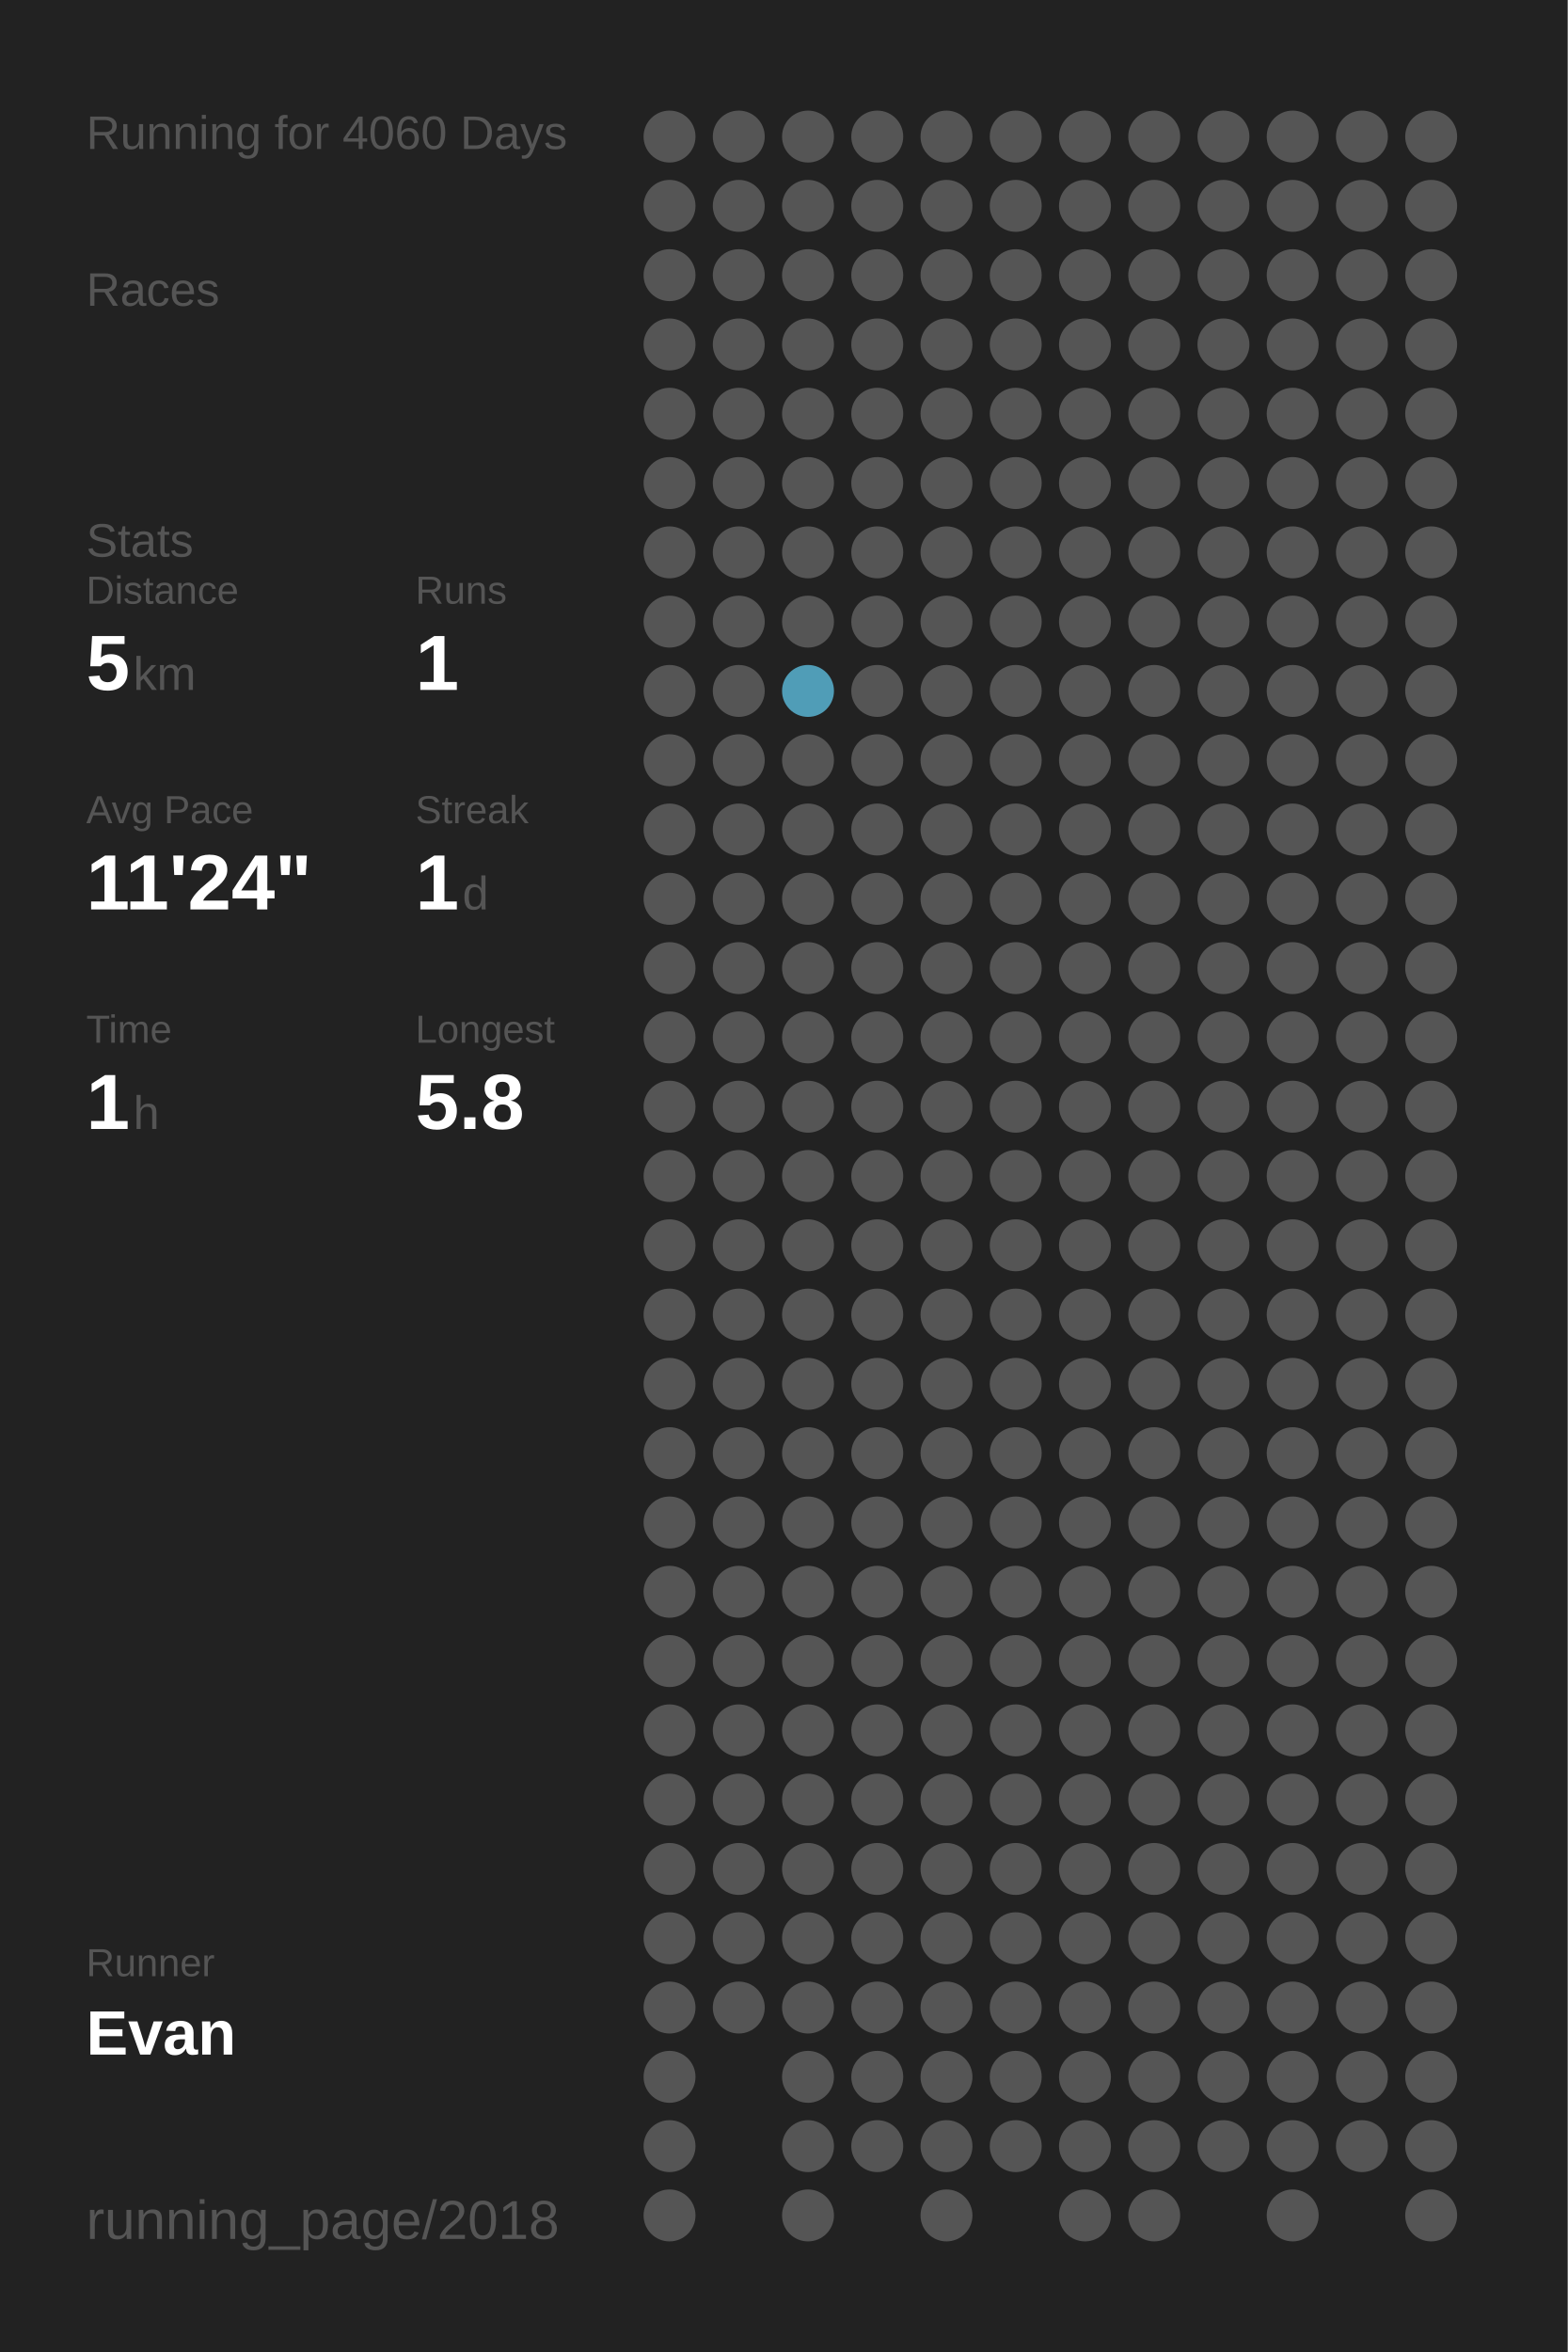
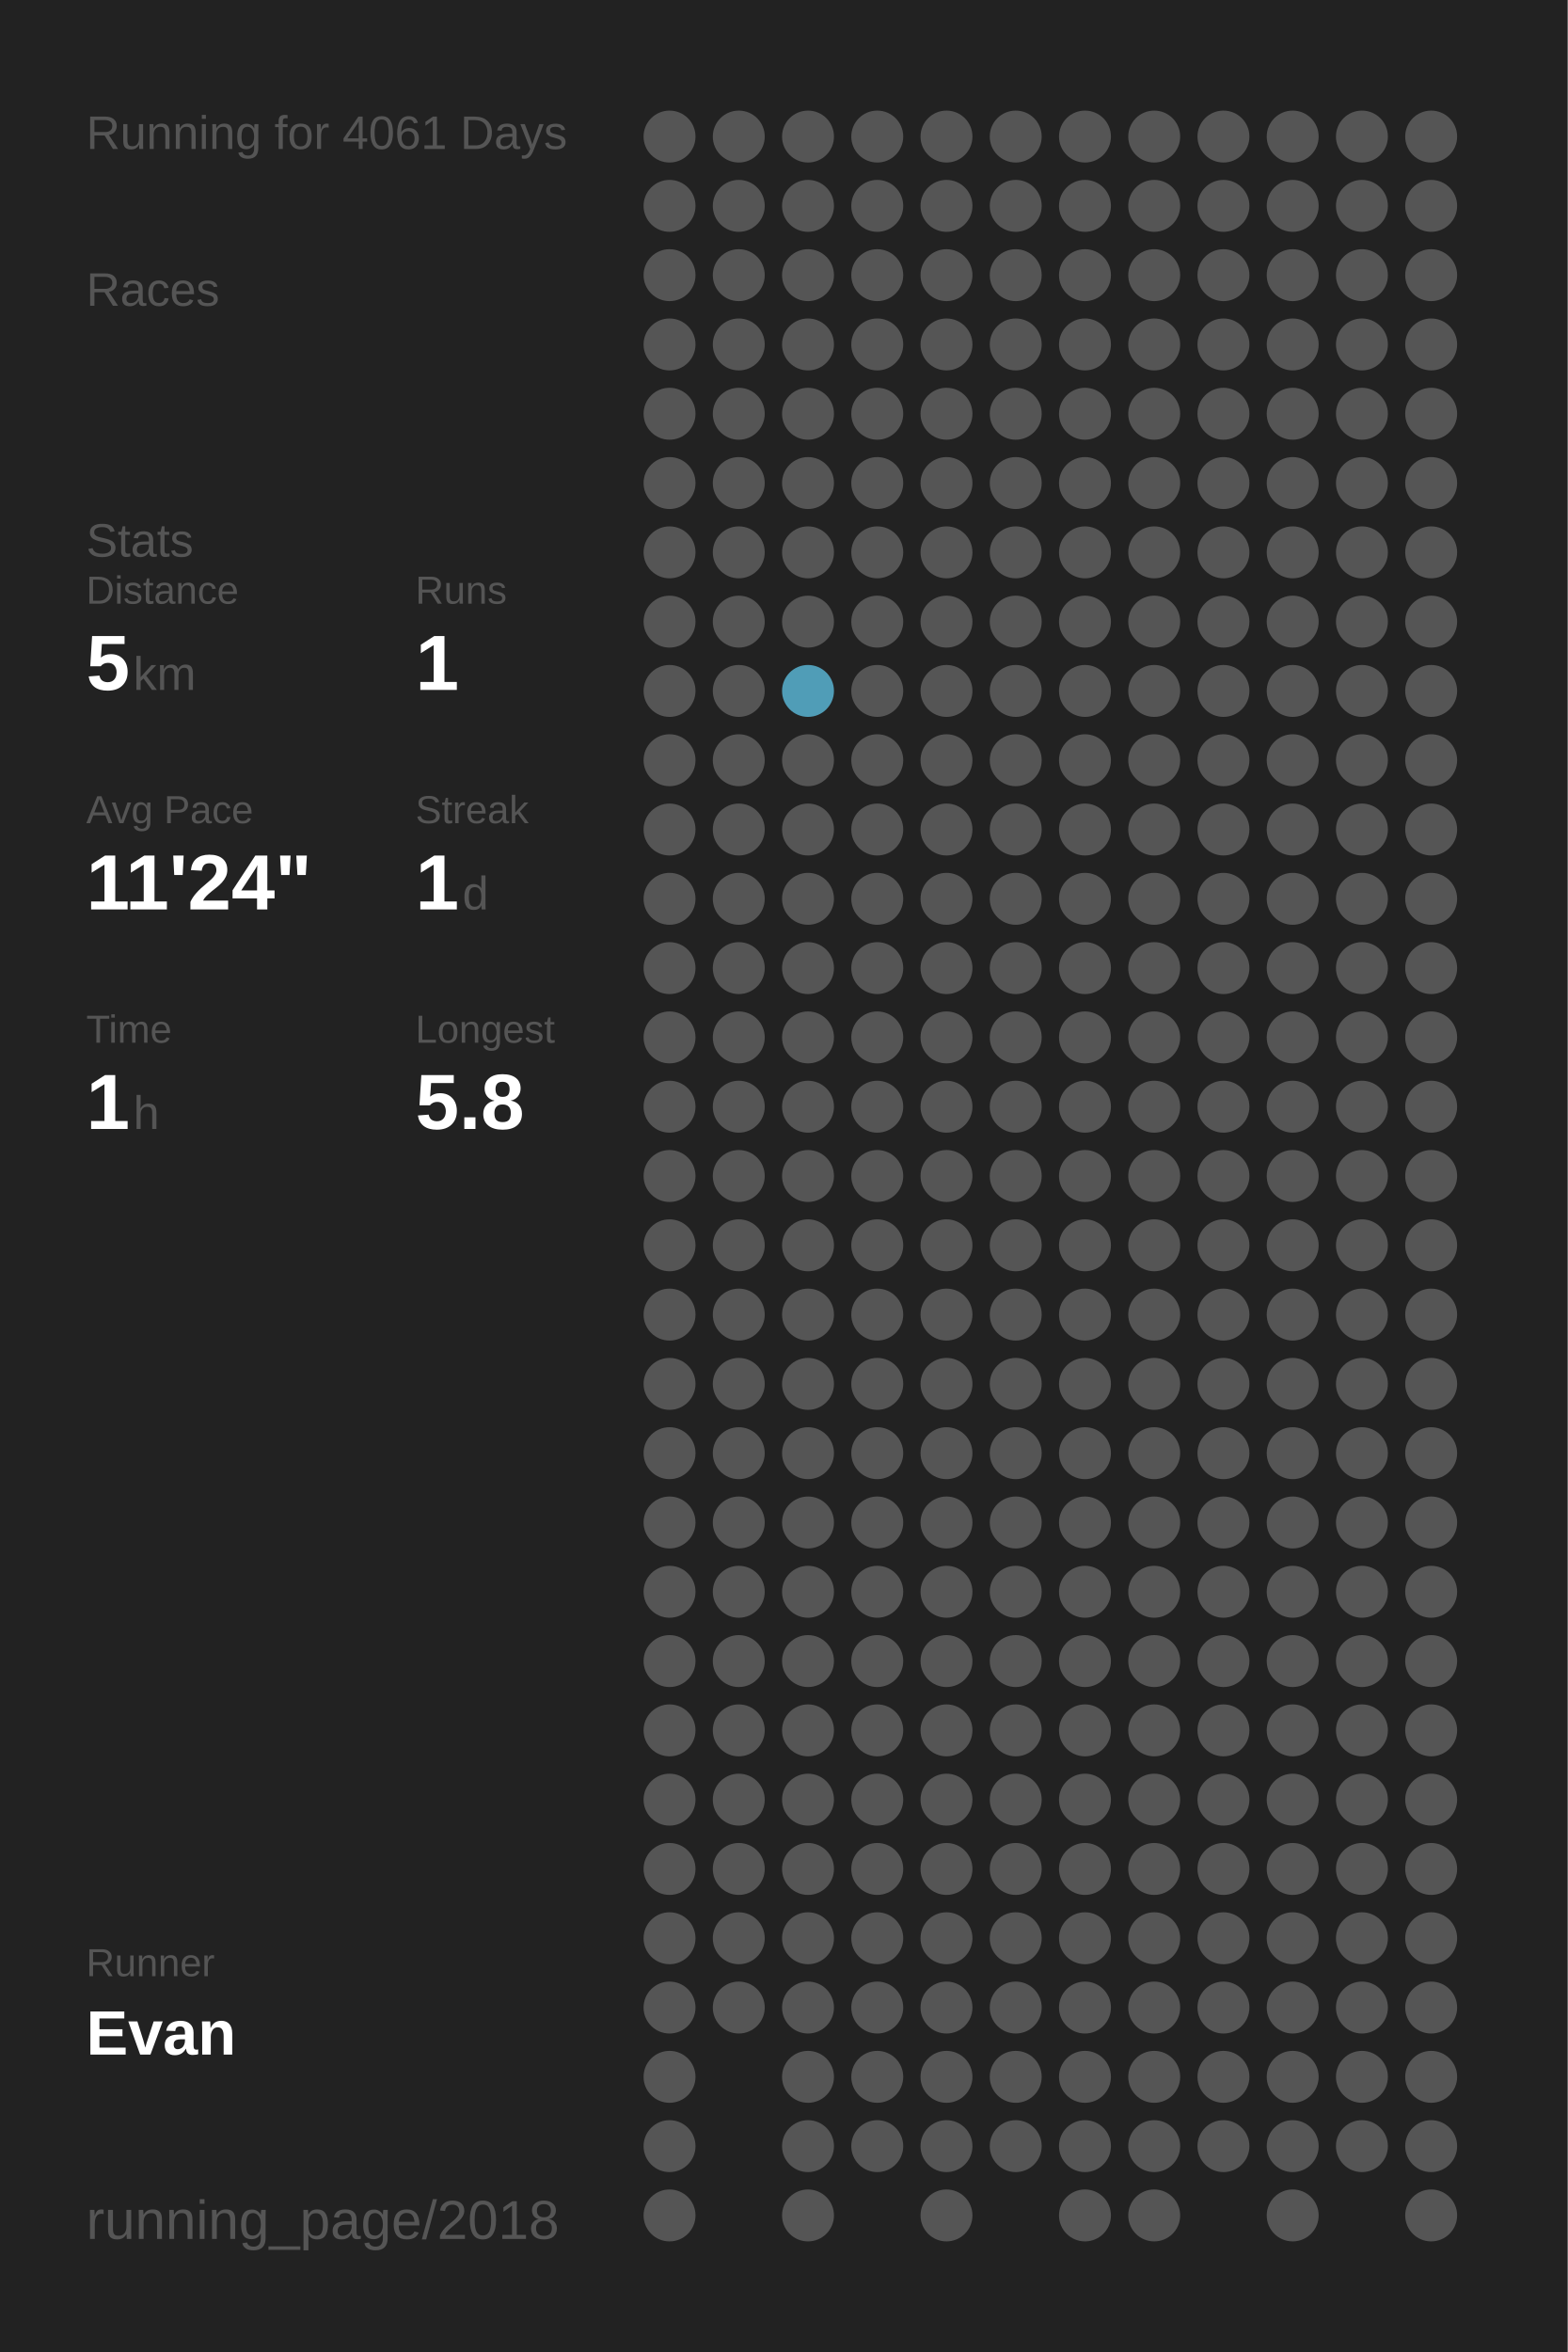
<svg xmlns="http://www.w3.org/2000/svg" baseProfile="full" height="300mm" version="1.1" viewBox="0,0,200,300" width="200mm">
  <defs />
  <rect fill="#222222" height="300" width="200" x="0" y="0" />
-   <text fill="#555555" style="font-size:6px; font-family:Arial;" x="11" y="19">Running for 4060 Days</text>
+   <text fill="#555555" style="font-size:6px; font-family:Arial;" x="11" y="19">Running for 4061 Days</text>
  <text fill="#555555" style="font-size:6px; font-family:Arial;" x="11" y="39">Races</text>
  <text fill="#555555" style="font-size:6px; font-family:Arial;" x="11" y="71">Stats</text>
  <text fill="#555555" style="font-size:5px; font-family:Arial;" x="11" y="77">Distance</text>
  <text fill="#FFFFFF" style="font-size:10px; font-family:Arial; font-weight:bold;" x="11" y="88">5</text>
  <text fill="#555555" style="font-size:6px; font-family:Arial;" x="17" y="88">km</text>
  <text fill="#555555" style="font-size:5px; font-family:Arial;" x="53" y="77">Runs</text>
  <text fill="#FFFFFF" style="font-size:10px; font-family:Arial; font-weight:bold;" x="53" y="88">1</text>
  <text fill="#555555" style="font-size:5px; font-family:Arial;" x="11" y="105">Avg Pace</text>
  <text fill="#FFFFFF" style="font-size:10px; font-family:Arial; font-weight:bold;" x="11" y="116">11'24"</text>
  <text fill="#555555" style="font-size:5px; font-family:Arial;" x="53" y="105">Streak</text>
  <text fill="#FFFFFF" style="font-size:10px; font-family:Arial; font-weight:bold;" x="53" y="116">1</text>
  <text fill="#555555" style="font-size:6px; font-family:Arial;" x="59" y="116">d</text>
  <text fill="#555555" style="font-size:5px; font-family:Arial;" x="11" y="133">Time</text>
  <text fill="#FFFFFF" style="font-size:10px; font-family:Arial; font-weight:bold;" x="11" y="144">1</text>
  <text fill="#555555" style="font-size:6px; font-family:Arial;" x="17" y="144">h</text>
  <text fill="#555555" style="font-size:5px; font-family:Arial;" x="53" y="133">Longest</text>
  <text fill="#FFFFFF" style="font-size:10px; font-family:Arial; font-weight:bold;" x="53" y="144">5.8</text>
  <text fill="#555555" style="font-size:5px; font-family:Arial;" x="11" y="252.065">Runner</text>
  <text fill="#FFFFFF" style="font-size:8px; font-family:Arial; font-weight:bold;" x="11" y="262.065">Evan</text>
  <text fill="#555555" style="font-size:7px; font-family:Arial;" x="11" y="285.581">running_page/2018</text>
  <circle cx="85.417" cy="17.419" fill="#555555" r="3.312" />
  <circle cx="85.417" cy="26.258" fill="#555555" r="3.312" />
  <circle cx="85.417" cy="35.097" fill="#555555" r="3.312" />
  <circle cx="85.417" cy="43.935" fill="#555555" r="3.312" />
  <circle cx="85.417" cy="52.774" fill="#555555" r="3.312" />
  <circle cx="85.417" cy="61.613" fill="#555555" r="3.312" />
  <circle cx="85.417" cy="70.452" fill="#555555" r="3.312" />
  <circle cx="85.417" cy="79.29" fill="#555555" r="3.312" />
  <circle cx="85.417" cy="88.129" fill="#555555" r="3.312" />
  <circle cx="85.417" cy="96.968" fill="#555555" r="3.312" />
  <circle cx="85.417" cy="105.806" fill="#555555" r="3.312" />
  <circle cx="85.417" cy="114.645" fill="#555555" r="3.312" />
  <circle cx="85.417" cy="123.484" fill="#555555" r="3.312" />
  <circle cx="85.417" cy="132.323" fill="#555555" r="3.312" />
  <circle cx="85.417" cy="141.161" fill="#555555" r="3.312" />
  <circle cx="85.417" cy="150" fill="#555555" r="3.312" />
  <circle cx="85.417" cy="158.839" fill="#555555" r="3.312" />
  <circle cx="85.417" cy="167.677" fill="#555555" r="3.312" />
  <circle cx="85.417" cy="176.516" fill="#555555" r="3.312" />
  <circle cx="85.417" cy="185.355" fill="#555555" r="3.312" />
  <circle cx="85.417" cy="194.194" fill="#555555" r="3.312" />
  <circle cx="85.417" cy="203.032" fill="#555555" r="3.312" />
  <circle cx="85.417" cy="211.871" fill="#555555" r="3.312" />
  <circle cx="85.417" cy="220.71" fill="#555555" r="3.312" />
  <circle cx="85.417" cy="229.548" fill="#555555" r="3.312" />
  <circle cx="85.417" cy="238.387" fill="#555555" r="3.312" />
  <circle cx="85.417" cy="247.226" fill="#555555" r="3.312" />
  <circle cx="85.417" cy="256.065" fill="#555555" r="3.312" />
  <circle cx="85.417" cy="264.903" fill="#555555" r="3.312" />
  <circle cx="85.417" cy="273.742" fill="#555555" r="3.312" />
  <circle cx="85.417" cy="282.581" fill="#555555" r="3.312" />
  <circle cx="94.25" cy="17.419" fill="#555555" r="3.312" />
  <circle cx="94.25" cy="26.258" fill="#555555" r="3.312" />
  <circle cx="94.25" cy="35.097" fill="#555555" r="3.312" />
  <circle cx="94.25" cy="43.935" fill="#555555" r="3.312" />
  <circle cx="94.25" cy="52.774" fill="#555555" r="3.312" />
  <circle cx="94.25" cy="61.613" fill="#555555" r="3.312" />
  <circle cx="94.25" cy="70.452" fill="#555555" r="3.312" />
  <circle cx="94.25" cy="79.29" fill="#555555" r="3.312" />
  <circle cx="94.25" cy="88.129" fill="#555555" r="3.312" />
  <circle cx="94.25" cy="96.968" fill="#555555" r="3.312" />
  <circle cx="94.25" cy="105.806" fill="#555555" r="3.312" />
  <circle cx="94.25" cy="114.645" fill="#555555" r="3.312" />
  <circle cx="94.25" cy="123.484" fill="#555555" r="3.312" />
  <circle cx="94.25" cy="132.323" fill="#555555" r="3.312" />
  <circle cx="94.25" cy="141.161" fill="#555555" r="3.312" />
  <circle cx="94.25" cy="150" fill="#555555" r="3.312" />
  <circle cx="94.25" cy="158.839" fill="#555555" r="3.312" />
  <circle cx="94.25" cy="167.677" fill="#555555" r="3.312" />
  <circle cx="94.25" cy="176.516" fill="#555555" r="3.312" />
  <circle cx="94.25" cy="185.355" fill="#555555" r="3.312" />
  <circle cx="94.25" cy="194.194" fill="#555555" r="3.312" />
  <circle cx="94.25" cy="203.032" fill="#555555" r="3.312" />
  <circle cx="94.25" cy="211.871" fill="#555555" r="3.312" />
  <circle cx="94.25" cy="220.71" fill="#555555" r="3.312" />
  <circle cx="94.25" cy="229.548" fill="#555555" r="3.312" />
  <circle cx="94.25" cy="238.387" fill="#555555" r="3.312" />
  <circle cx="94.25" cy="247.226" fill="#555555" r="3.312" />
  <circle cx="94.25" cy="256.065" fill="#555555" r="3.312" />
  <circle cx="103.083" cy="17.419" fill="#555555" r="3.312" />
  <circle cx="103.083" cy="26.258" fill="#555555" r="3.312" />
  <circle cx="103.083" cy="35.097" fill="#555555" r="3.312" />
  <circle cx="103.083" cy="43.935" fill="#555555" r="3.312" />
  <circle cx="103.083" cy="52.774" fill="#555555" r="3.312" />
  <circle cx="103.083" cy="61.613" fill="#555555" r="3.312" />
  <circle cx="103.083" cy="70.452" fill="#555555" r="3.312" />
  <circle cx="103.083" cy="79.29" fill="#555555" r="3.312" />
  <circle cx="103.083" cy="88.129" fill="#509db7" r="3.312" />
  <circle cx="103.083" cy="96.968" fill="#555555" r="3.312" />
  <circle cx="103.083" cy="105.806" fill="#555555" r="3.312" />
  <circle cx="103.083" cy="114.645" fill="#555555" r="3.312" />
  <circle cx="103.083" cy="123.484" fill="#555555" r="3.312" />
  <circle cx="103.083" cy="132.323" fill="#555555" r="3.312" />
  <circle cx="103.083" cy="141.161" fill="#555555" r="3.312" />
  <circle cx="103.083" cy="150" fill="#555555" r="3.312" />
  <circle cx="103.083" cy="158.839" fill="#555555" r="3.312" />
  <circle cx="103.083" cy="167.677" fill="#555555" r="3.312" />
  <circle cx="103.083" cy="176.516" fill="#555555" r="3.312" />
  <circle cx="103.083" cy="185.355" fill="#555555" r="3.312" />
  <circle cx="103.083" cy="194.194" fill="#555555" r="3.312" />
  <circle cx="103.083" cy="203.032" fill="#555555" r="3.312" />
  <circle cx="103.083" cy="211.871" fill="#555555" r="3.312" />
  <circle cx="103.083" cy="220.71" fill="#555555" r="3.312" />
  <circle cx="103.083" cy="229.548" fill="#555555" r="3.312" />
  <circle cx="103.083" cy="238.387" fill="#555555" r="3.312" />
  <circle cx="103.083" cy="247.226" fill="#555555" r="3.312" />
  <circle cx="103.083" cy="256.065" fill="#555555" r="3.312" />
  <circle cx="103.083" cy="264.903" fill="#555555" r="3.312" />
  <circle cx="103.083" cy="273.742" fill="#555555" r="3.312" />
  <circle cx="103.083" cy="282.581" fill="#555555" r="3.312" />
  <circle cx="111.917" cy="17.419" fill="#555555" r="3.312" />
  <circle cx="111.917" cy="26.258" fill="#555555" r="3.312" />
  <circle cx="111.917" cy="35.097" fill="#555555" r="3.312" />
  <circle cx="111.917" cy="43.935" fill="#555555" r="3.312" />
  <circle cx="111.917" cy="52.774" fill="#555555" r="3.312" />
  <circle cx="111.917" cy="61.613" fill="#555555" r="3.312" />
  <circle cx="111.917" cy="70.452" fill="#555555" r="3.312" />
  <circle cx="111.917" cy="79.29" fill="#555555" r="3.312" />
  <circle cx="111.917" cy="88.129" fill="#555555" r="3.312" />
  <circle cx="111.917" cy="96.968" fill="#555555" r="3.312" />
  <circle cx="111.917" cy="105.806" fill="#555555" r="3.312" />
  <circle cx="111.917" cy="114.645" fill="#555555" r="3.312" />
  <circle cx="111.917" cy="123.484" fill="#555555" r="3.312" />
  <circle cx="111.917" cy="132.323" fill="#555555" r="3.312" />
  <circle cx="111.917" cy="141.161" fill="#555555" r="3.312" />
  <circle cx="111.917" cy="150" fill="#555555" r="3.312" />
  <circle cx="111.917" cy="158.839" fill="#555555" r="3.312" />
  <circle cx="111.917" cy="167.677" fill="#555555" r="3.312" />
  <circle cx="111.917" cy="176.516" fill="#555555" r="3.312" />
  <circle cx="111.917" cy="185.355" fill="#555555" r="3.312" />
  <circle cx="111.917" cy="194.194" fill="#555555" r="3.312" />
  <circle cx="111.917" cy="203.032" fill="#555555" r="3.312" />
  <circle cx="111.917" cy="211.871" fill="#555555" r="3.312" />
  <circle cx="111.917" cy="220.71" fill="#555555" r="3.312" />
  <circle cx="111.917" cy="229.548" fill="#555555" r="3.312" />
  <circle cx="111.917" cy="238.387" fill="#555555" r="3.312" />
  <circle cx="111.917" cy="247.226" fill="#555555" r="3.312" />
  <circle cx="111.917" cy="256.065" fill="#555555" r="3.312" />
  <circle cx="111.917" cy="264.903" fill="#555555" r="3.312" />
  <circle cx="111.917" cy="273.742" fill="#555555" r="3.312" />
  <circle cx="120.75" cy="17.419" fill="#555555" r="3.312" />
  <circle cx="120.75" cy="26.258" fill="#555555" r="3.312" />
  <circle cx="120.75" cy="35.097" fill="#555555" r="3.312" />
  <circle cx="120.75" cy="43.935" fill="#555555" r="3.312" />
  <circle cx="120.75" cy="52.774" fill="#555555" r="3.312" />
  <circle cx="120.75" cy="61.613" fill="#555555" r="3.312" />
  <circle cx="120.75" cy="70.452" fill="#555555" r="3.312" />
  <circle cx="120.75" cy="79.29" fill="#555555" r="3.312" />
  <circle cx="120.75" cy="88.129" fill="#555555" r="3.312" />
  <circle cx="120.75" cy="96.968" fill="#555555" r="3.312" />
  <circle cx="120.75" cy="105.806" fill="#555555" r="3.312" />
  <circle cx="120.75" cy="114.645" fill="#555555" r="3.312" />
  <circle cx="120.75" cy="123.484" fill="#555555" r="3.312" />
  <circle cx="120.75" cy="132.323" fill="#555555" r="3.312" />
  <circle cx="120.75" cy="141.161" fill="#555555" r="3.312" />
  <circle cx="120.75" cy="150" fill="#555555" r="3.312" />
  <circle cx="120.75" cy="158.839" fill="#555555" r="3.312" />
  <circle cx="120.75" cy="167.677" fill="#555555" r="3.312" />
  <circle cx="120.75" cy="176.516" fill="#555555" r="3.312" />
  <circle cx="120.75" cy="185.355" fill="#555555" r="3.312" />
  <circle cx="120.75" cy="194.194" fill="#555555" r="3.312" />
  <circle cx="120.75" cy="203.032" fill="#555555" r="3.312" />
  <circle cx="120.75" cy="211.871" fill="#555555" r="3.312" />
  <circle cx="120.75" cy="220.71" fill="#555555" r="3.312" />
  <circle cx="120.75" cy="229.548" fill="#555555" r="3.312" />
  <circle cx="120.75" cy="238.387" fill="#555555" r="3.312" />
  <circle cx="120.75" cy="247.226" fill="#555555" r="3.312" />
  <circle cx="120.75" cy="256.065" fill="#555555" r="3.312" />
  <circle cx="120.75" cy="264.903" fill="#555555" r="3.312" />
  <circle cx="120.75" cy="273.742" fill="#555555" r="3.312" />
  <circle cx="120.75" cy="282.581" fill="#555555" r="3.312" />
  <circle cx="129.583" cy="17.419" fill="#555555" r="3.312" />
  <circle cx="129.583" cy="26.258" fill="#555555" r="3.312" />
  <circle cx="129.583" cy="35.097" fill="#555555" r="3.312" />
  <circle cx="129.583" cy="43.935" fill="#555555" r="3.312" />
  <circle cx="129.583" cy="52.774" fill="#555555" r="3.312" />
  <circle cx="129.583" cy="61.613" fill="#555555" r="3.312" />
  <circle cx="129.583" cy="70.452" fill="#555555" r="3.312" />
  <circle cx="129.583" cy="79.29" fill="#555555" r="3.312" />
  <circle cx="129.583" cy="88.129" fill="#555555" r="3.312" />
  <circle cx="129.583" cy="96.968" fill="#555555" r="3.312" />
  <circle cx="129.583" cy="105.806" fill="#555555" r="3.312" />
  <circle cx="129.583" cy="114.645" fill="#555555" r="3.312" />
  <circle cx="129.583" cy="123.484" fill="#555555" r="3.312" />
  <circle cx="129.583" cy="132.323" fill="#555555" r="3.312" />
  <circle cx="129.583" cy="141.161" fill="#555555" r="3.312" />
  <circle cx="129.583" cy="150" fill="#555555" r="3.312" />
  <circle cx="129.583" cy="158.839" fill="#555555" r="3.312" />
  <circle cx="129.583" cy="167.677" fill="#555555" r="3.312" />
  <circle cx="129.583" cy="176.516" fill="#555555" r="3.312" />
  <circle cx="129.583" cy="185.355" fill="#555555" r="3.312" />
  <circle cx="129.583" cy="194.194" fill="#555555" r="3.312" />
  <circle cx="129.583" cy="203.032" fill="#555555" r="3.312" />
  <circle cx="129.583" cy="211.871" fill="#555555" r="3.312" />
  <circle cx="129.583" cy="220.71" fill="#555555" r="3.312" />
  <circle cx="129.583" cy="229.548" fill="#555555" r="3.312" />
  <circle cx="129.583" cy="238.387" fill="#555555" r="3.312" />
  <circle cx="129.583" cy="247.226" fill="#555555" r="3.312" />
  <circle cx="129.583" cy="256.065" fill="#555555" r="3.312" />
  <circle cx="129.583" cy="264.903" fill="#555555" r="3.312" />
  <circle cx="129.583" cy="273.742" fill="#555555" r="3.312" />
  <circle cx="138.417" cy="17.419" fill="#555555" r="3.312" />
  <circle cx="138.417" cy="26.258" fill="#555555" r="3.312" />
  <circle cx="138.417" cy="35.097" fill="#555555" r="3.312" />
  <circle cx="138.417" cy="43.935" fill="#555555" r="3.312" />
  <circle cx="138.417" cy="52.774" fill="#555555" r="3.312" />
  <circle cx="138.417" cy="61.613" fill="#555555" r="3.312" />
  <circle cx="138.417" cy="70.452" fill="#555555" r="3.312" />
  <circle cx="138.417" cy="79.29" fill="#555555" r="3.312" />
  <circle cx="138.417" cy="88.129" fill="#555555" r="3.312" />
  <circle cx="138.417" cy="96.968" fill="#555555" r="3.312" />
  <circle cx="138.417" cy="105.806" fill="#555555" r="3.312" />
  <circle cx="138.417" cy="114.645" fill="#555555" r="3.312" />
  <circle cx="138.417" cy="123.484" fill="#555555" r="3.312" />
  <circle cx="138.417" cy="132.323" fill="#555555" r="3.312" />
  <circle cx="138.417" cy="141.161" fill="#555555" r="3.312" />
  <circle cx="138.417" cy="150" fill="#555555" r="3.312" />
  <circle cx="138.417" cy="158.839" fill="#555555" r="3.312" />
  <circle cx="138.417" cy="167.677" fill="#555555" r="3.312" />
  <circle cx="138.417" cy="176.516" fill="#555555" r="3.312" />
  <circle cx="138.417" cy="185.355" fill="#555555" r="3.312" />
  <circle cx="138.417" cy="194.194" fill="#555555" r="3.312" />
  <circle cx="138.417" cy="203.032" fill="#555555" r="3.312" />
  <circle cx="138.417" cy="211.871" fill="#555555" r="3.312" />
  <circle cx="138.417" cy="220.71" fill="#555555" r="3.312" />
  <circle cx="138.417" cy="229.548" fill="#555555" r="3.312" />
  <circle cx="138.417" cy="238.387" fill="#555555" r="3.312" />
  <circle cx="138.417" cy="247.226" fill="#555555" r="3.312" />
  <circle cx="138.417" cy="256.065" fill="#555555" r="3.312" />
  <circle cx="138.417" cy="264.903" fill="#555555" r="3.312" />
  <circle cx="138.417" cy="273.742" fill="#555555" r="3.312" />
  <circle cx="138.417" cy="282.581" fill="#555555" r="3.312" />
  <circle cx="147.25" cy="17.419" fill="#555555" r="3.312" />
  <circle cx="147.25" cy="26.258" fill="#555555" r="3.312" />
  <circle cx="147.25" cy="35.097" fill="#555555" r="3.312" />
  <circle cx="147.25" cy="43.935" fill="#555555" r="3.312" />
  <circle cx="147.25" cy="52.774" fill="#555555" r="3.312" />
  <circle cx="147.25" cy="61.613" fill="#555555" r="3.312" />
  <circle cx="147.25" cy="70.452" fill="#555555" r="3.312" />
  <circle cx="147.25" cy="79.29" fill="#555555" r="3.312" />
  <circle cx="147.25" cy="88.129" fill="#555555" r="3.312" />
  <circle cx="147.25" cy="96.968" fill="#555555" r="3.312" />
  <circle cx="147.25" cy="105.806" fill="#555555" r="3.312" />
  <circle cx="147.25" cy="114.645" fill="#555555" r="3.312" />
  <circle cx="147.25" cy="123.484" fill="#555555" r="3.312" />
  <circle cx="147.25" cy="132.323" fill="#555555" r="3.312" />
  <circle cx="147.25" cy="141.161" fill="#555555" r="3.312" />
  <circle cx="147.25" cy="150" fill="#555555" r="3.312" />
  <circle cx="147.25" cy="158.839" fill="#555555" r="3.312" />
  <circle cx="147.25" cy="167.677" fill="#555555" r="3.312" />
  <circle cx="147.25" cy="176.516" fill="#555555" r="3.312" />
  <circle cx="147.25" cy="185.355" fill="#555555" r="3.312" />
  <circle cx="147.25" cy="194.194" fill="#555555" r="3.312" />
  <circle cx="147.25" cy="203.032" fill="#555555" r="3.312" />
  <circle cx="147.25" cy="211.871" fill="#555555" r="3.312" />
  <circle cx="147.25" cy="220.71" fill="#555555" r="3.312" />
  <circle cx="147.25" cy="229.548" fill="#555555" r="3.312" />
  <circle cx="147.25" cy="238.387" fill="#555555" r="3.312" />
  <circle cx="147.25" cy="247.226" fill="#555555" r="3.312" />
  <circle cx="147.25" cy="256.065" fill="#555555" r="3.312" />
  <circle cx="147.25" cy="264.903" fill="#555555" r="3.312" />
  <circle cx="147.25" cy="273.742" fill="#555555" r="3.312" />
  <circle cx="147.25" cy="282.581" fill="#555555" r="3.312" />
  <circle cx="156.083" cy="17.419" fill="#555555" r="3.312" />
  <circle cx="156.083" cy="26.258" fill="#555555" r="3.312" />
  <circle cx="156.083" cy="35.097" fill="#555555" r="3.312" />
  <circle cx="156.083" cy="43.935" fill="#555555" r="3.312" />
  <circle cx="156.083" cy="52.774" fill="#555555" r="3.312" />
  <circle cx="156.083" cy="61.613" fill="#555555" r="3.312" />
  <circle cx="156.083" cy="70.452" fill="#555555" r="3.312" />
  <circle cx="156.083" cy="79.29" fill="#555555" r="3.312" />
  <circle cx="156.083" cy="88.129" fill="#555555" r="3.312" />
  <circle cx="156.083" cy="96.968" fill="#555555" r="3.312" />
  <circle cx="156.083" cy="105.806" fill="#555555" r="3.312" />
  <circle cx="156.083" cy="114.645" fill="#555555" r="3.312" />
  <circle cx="156.083" cy="123.484" fill="#555555" r="3.312" />
  <circle cx="156.083" cy="132.323" fill="#555555" r="3.312" />
  <circle cx="156.083" cy="141.161" fill="#555555" r="3.312" />
  <circle cx="156.083" cy="150" fill="#555555" r="3.312" />
  <circle cx="156.083" cy="158.839" fill="#555555" r="3.312" />
  <circle cx="156.083" cy="167.677" fill="#555555" r="3.312" />
  <circle cx="156.083" cy="176.516" fill="#555555" r="3.312" />
  <circle cx="156.083" cy="185.355" fill="#555555" r="3.312" />
  <circle cx="156.083" cy="194.194" fill="#555555" r="3.312" />
  <circle cx="156.083" cy="203.032" fill="#555555" r="3.312" />
  <circle cx="156.083" cy="211.871" fill="#555555" r="3.312" />
  <circle cx="156.083" cy="220.71" fill="#555555" r="3.312" />
  <circle cx="156.083" cy="229.548" fill="#555555" r="3.312" />
  <circle cx="156.083" cy="238.387" fill="#555555" r="3.312" />
  <circle cx="156.083" cy="247.226" fill="#555555" r="3.312" />
  <circle cx="156.083" cy="256.065" fill="#555555" r="3.312" />
  <circle cx="156.083" cy="264.903" fill="#555555" r="3.312" />
  <circle cx="156.083" cy="273.742" fill="#555555" r="3.312" />
  <circle cx="164.917" cy="17.419" fill="#555555" r="3.312" />
  <circle cx="164.917" cy="26.258" fill="#555555" r="3.312" />
  <circle cx="164.917" cy="35.097" fill="#555555" r="3.312" />
  <circle cx="164.917" cy="43.935" fill="#555555" r="3.312" />
  <circle cx="164.917" cy="52.774" fill="#555555" r="3.312" />
  <circle cx="164.917" cy="61.613" fill="#555555" r="3.312" />
  <circle cx="164.917" cy="70.452" fill="#555555" r="3.312" />
  <circle cx="164.917" cy="79.29" fill="#555555" r="3.312" />
  <circle cx="164.917" cy="88.129" fill="#555555" r="3.312" />
  <circle cx="164.917" cy="96.968" fill="#555555" r="3.312" />
  <circle cx="164.917" cy="105.806" fill="#555555" r="3.312" />
  <circle cx="164.917" cy="114.645" fill="#555555" r="3.312" />
  <circle cx="164.917" cy="123.484" fill="#555555" r="3.312" />
  <circle cx="164.917" cy="132.323" fill="#555555" r="3.312" />
  <circle cx="164.917" cy="141.161" fill="#555555" r="3.312" />
  <circle cx="164.917" cy="150" fill="#555555" r="3.312" />
  <circle cx="164.917" cy="158.839" fill="#555555" r="3.312" />
  <circle cx="164.917" cy="167.677" fill="#555555" r="3.312" />
  <circle cx="164.917" cy="176.516" fill="#555555" r="3.312" />
  <circle cx="164.917" cy="185.355" fill="#555555" r="3.312" />
  <circle cx="164.917" cy="194.194" fill="#555555" r="3.312" />
  <circle cx="164.917" cy="203.032" fill="#555555" r="3.312" />
  <circle cx="164.917" cy="211.871" fill="#555555" r="3.312" />
  <circle cx="164.917" cy="220.71" fill="#555555" r="3.312" />
  <circle cx="164.917" cy="229.548" fill="#555555" r="3.312" />
  <circle cx="164.917" cy="238.387" fill="#555555" r="3.312" />
  <circle cx="164.917" cy="247.226" fill="#555555" r="3.312" />
  <circle cx="164.917" cy="256.065" fill="#555555" r="3.312" />
  <circle cx="164.917" cy="264.903" fill="#555555" r="3.312" />
  <circle cx="164.917" cy="273.742" fill="#555555" r="3.312" />
  <circle cx="164.917" cy="282.581" fill="#555555" r="3.312" />
  <circle cx="173.75" cy="17.419" fill="#555555" r="3.312" />
  <circle cx="173.75" cy="26.258" fill="#555555" r="3.312" />
  <circle cx="173.75" cy="35.097" fill="#555555" r="3.312" />
  <circle cx="173.75" cy="43.935" fill="#555555" r="3.312" />
  <circle cx="173.75" cy="52.774" fill="#555555" r="3.312" />
  <circle cx="173.75" cy="61.613" fill="#555555" r="3.312" />
  <circle cx="173.75" cy="70.452" fill="#555555" r="3.312" />
  <circle cx="173.75" cy="79.29" fill="#555555" r="3.312" />
  <circle cx="173.75" cy="88.129" fill="#555555" r="3.312" />
  <circle cx="173.75" cy="96.968" fill="#555555" r="3.312" />
  <circle cx="173.75" cy="105.806" fill="#555555" r="3.312" />
  <circle cx="173.75" cy="114.645" fill="#555555" r="3.312" />
  <circle cx="173.75" cy="123.484" fill="#555555" r="3.312" />
  <circle cx="173.75" cy="132.323" fill="#555555" r="3.312" />
  <circle cx="173.75" cy="141.161" fill="#555555" r="3.312" />
  <circle cx="173.75" cy="150" fill="#555555" r="3.312" />
  <circle cx="173.75" cy="158.839" fill="#555555" r="3.312" />
  <circle cx="173.75" cy="167.677" fill="#555555" r="3.312" />
  <circle cx="173.75" cy="176.516" fill="#555555" r="3.312" />
  <circle cx="173.75" cy="185.355" fill="#555555" r="3.312" />
  <circle cx="173.75" cy="194.194" fill="#555555" r="3.312" />
  <circle cx="173.75" cy="203.032" fill="#555555" r="3.312" />
  <circle cx="173.75" cy="211.871" fill="#555555" r="3.312" />
  <circle cx="173.75" cy="220.71" fill="#555555" r="3.312" />
  <circle cx="173.75" cy="229.548" fill="#555555" r="3.312" />
  <circle cx="173.75" cy="238.387" fill="#555555" r="3.312" />
  <circle cx="173.75" cy="247.226" fill="#555555" r="3.312" />
  <circle cx="173.75" cy="256.065" fill="#555555" r="3.312" />
  <circle cx="173.75" cy="264.903" fill="#555555" r="3.312" />
  <circle cx="173.75" cy="273.742" fill="#555555" r="3.312" />
  <circle cx="182.583" cy="17.419" fill="#555555" r="3.312" />
  <circle cx="182.583" cy="26.258" fill="#555555" r="3.312" />
  <circle cx="182.583" cy="35.097" fill="#555555" r="3.312" />
  <circle cx="182.583" cy="43.935" fill="#555555" r="3.312" />
  <circle cx="182.583" cy="52.774" fill="#555555" r="3.312" />
  <circle cx="182.583" cy="61.613" fill="#555555" r="3.312" />
  <circle cx="182.583" cy="70.452" fill="#555555" r="3.312" />
  <circle cx="182.583" cy="79.29" fill="#555555" r="3.312" />
  <circle cx="182.583" cy="88.129" fill="#555555" r="3.312" />
  <circle cx="182.583" cy="96.968" fill="#555555" r="3.312" />
  <circle cx="182.583" cy="105.806" fill="#555555" r="3.312" />
  <circle cx="182.583" cy="114.645" fill="#555555" r="3.312" />
  <circle cx="182.583" cy="123.484" fill="#555555" r="3.312" />
  <circle cx="182.583" cy="132.323" fill="#555555" r="3.312" />
  <circle cx="182.583" cy="141.161" fill="#555555" r="3.312" />
  <circle cx="182.583" cy="150" fill="#555555" r="3.312" />
  <circle cx="182.583" cy="158.839" fill="#555555" r="3.312" />
  <circle cx="182.583" cy="167.677" fill="#555555" r="3.312" />
  <circle cx="182.583" cy="176.516" fill="#555555" r="3.312" />
  <circle cx="182.583" cy="185.355" fill="#555555" r="3.312" />
  <circle cx="182.583" cy="194.194" fill="#555555" r="3.312" />
  <circle cx="182.583" cy="203.032" fill="#555555" r="3.312" />
  <circle cx="182.583" cy="211.871" fill="#555555" r="3.312" />
  <circle cx="182.583" cy="220.71" fill="#555555" r="3.312" />
  <circle cx="182.583" cy="229.548" fill="#555555" r="3.312" />
  <circle cx="182.583" cy="238.387" fill="#555555" r="3.312" />
  <circle cx="182.583" cy="247.226" fill="#555555" r="3.312" />
  <circle cx="182.583" cy="256.065" fill="#555555" r="3.312" />
  <circle cx="182.583" cy="264.903" fill="#555555" r="3.312" />
  <circle cx="182.583" cy="273.742" fill="#555555" r="3.312" />
  <circle cx="182.583" cy="282.581" fill="#555555" r="3.312" />
</svg>
